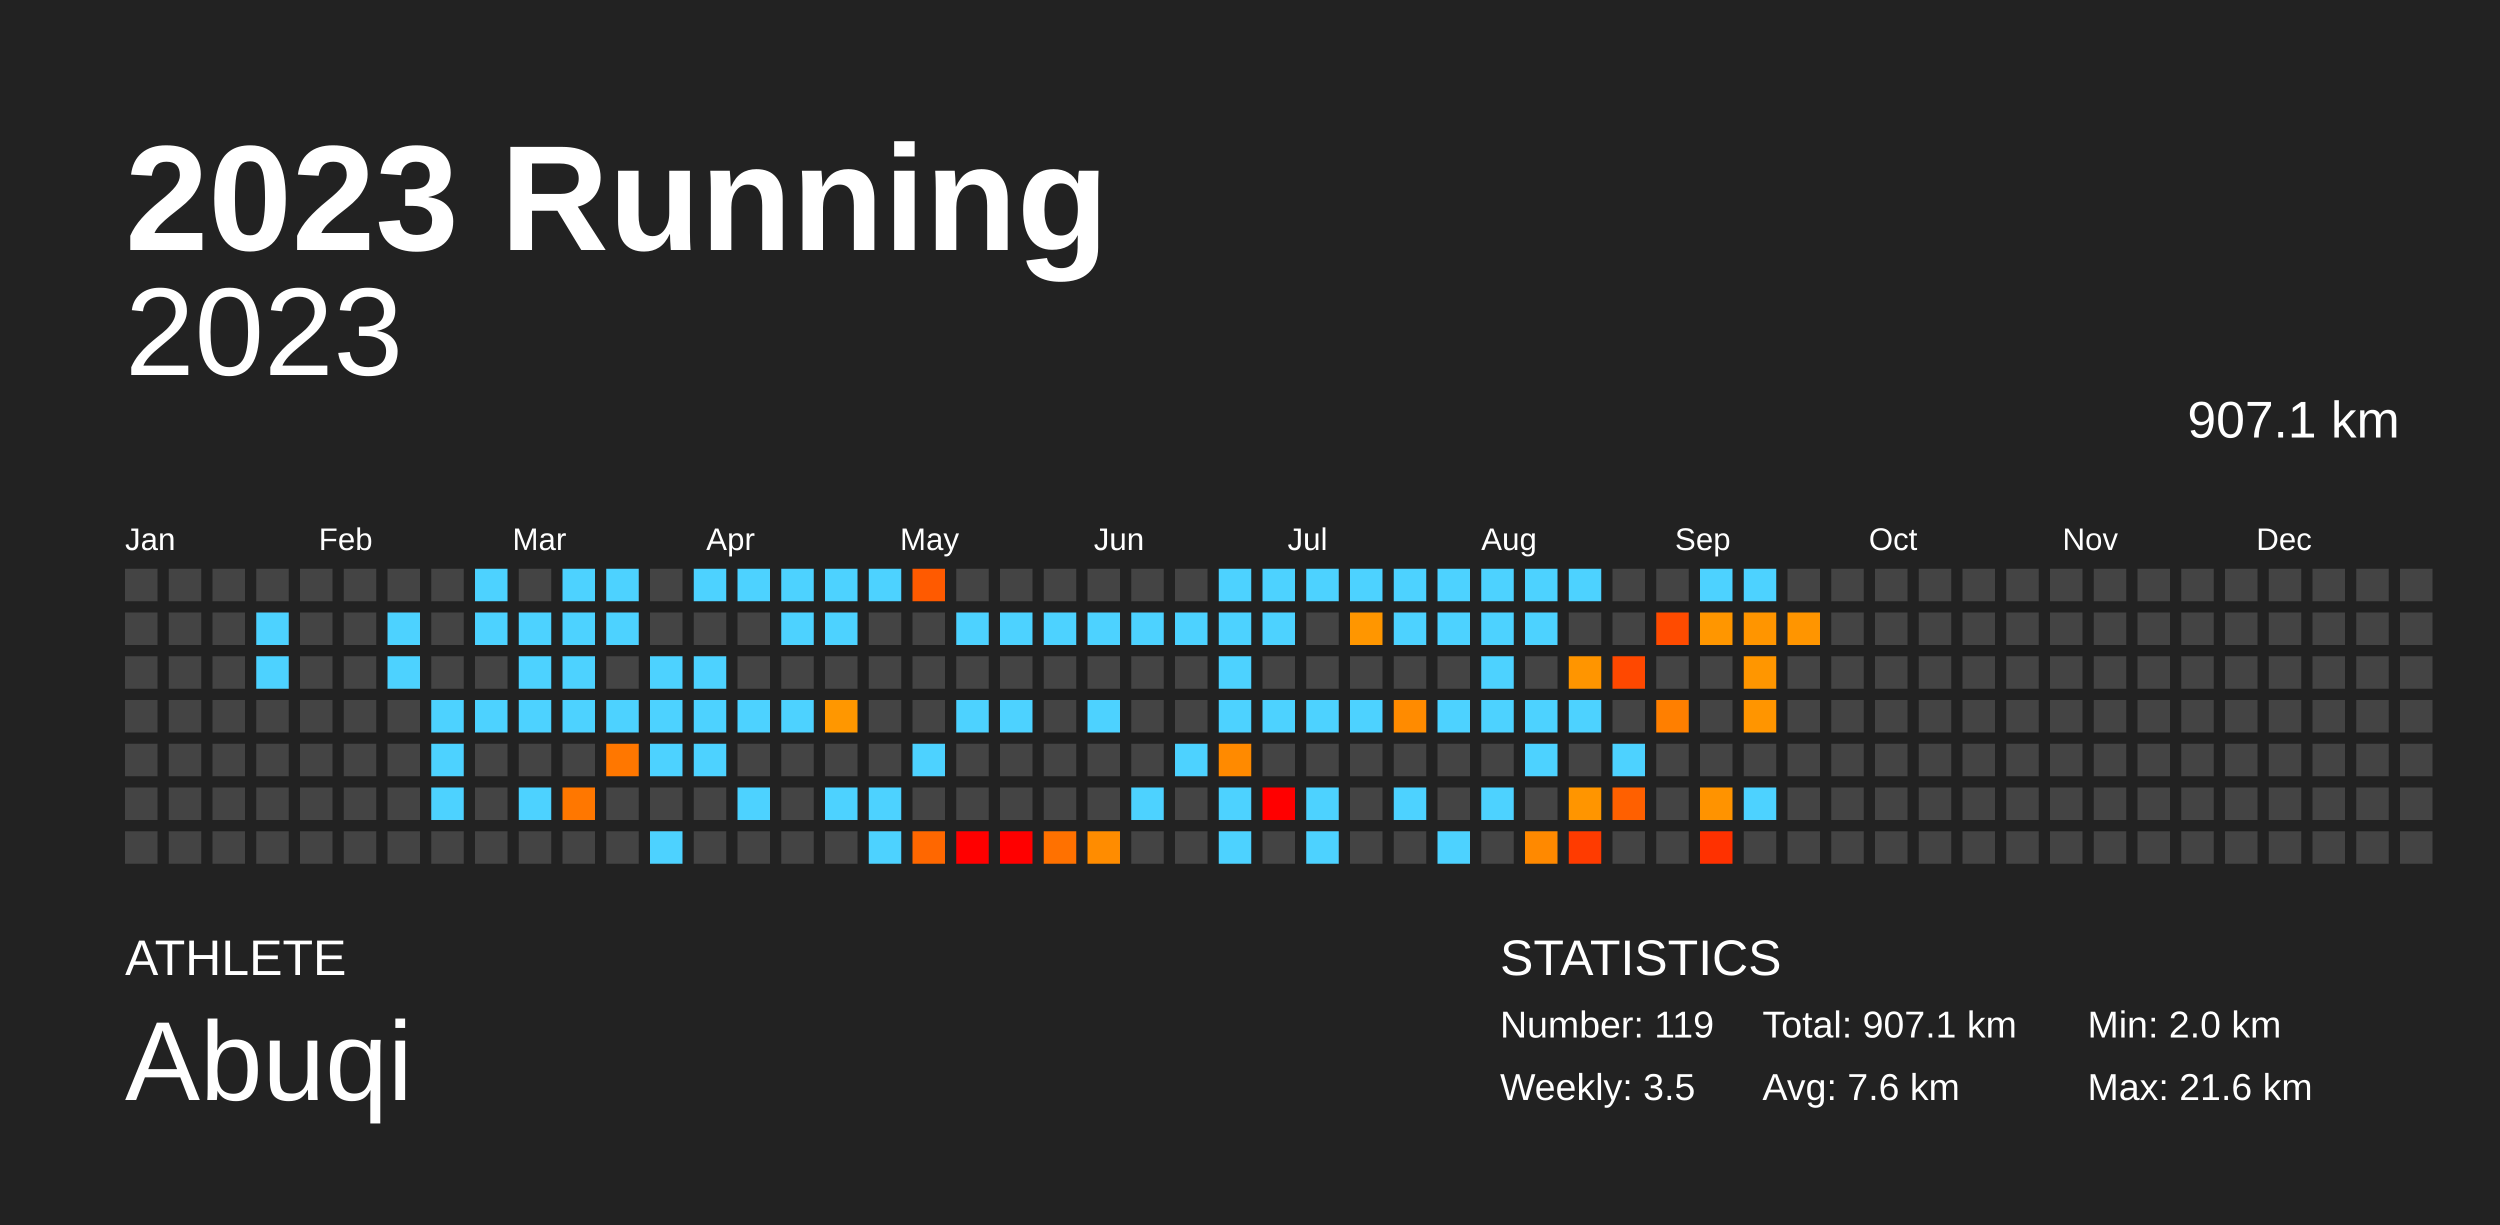
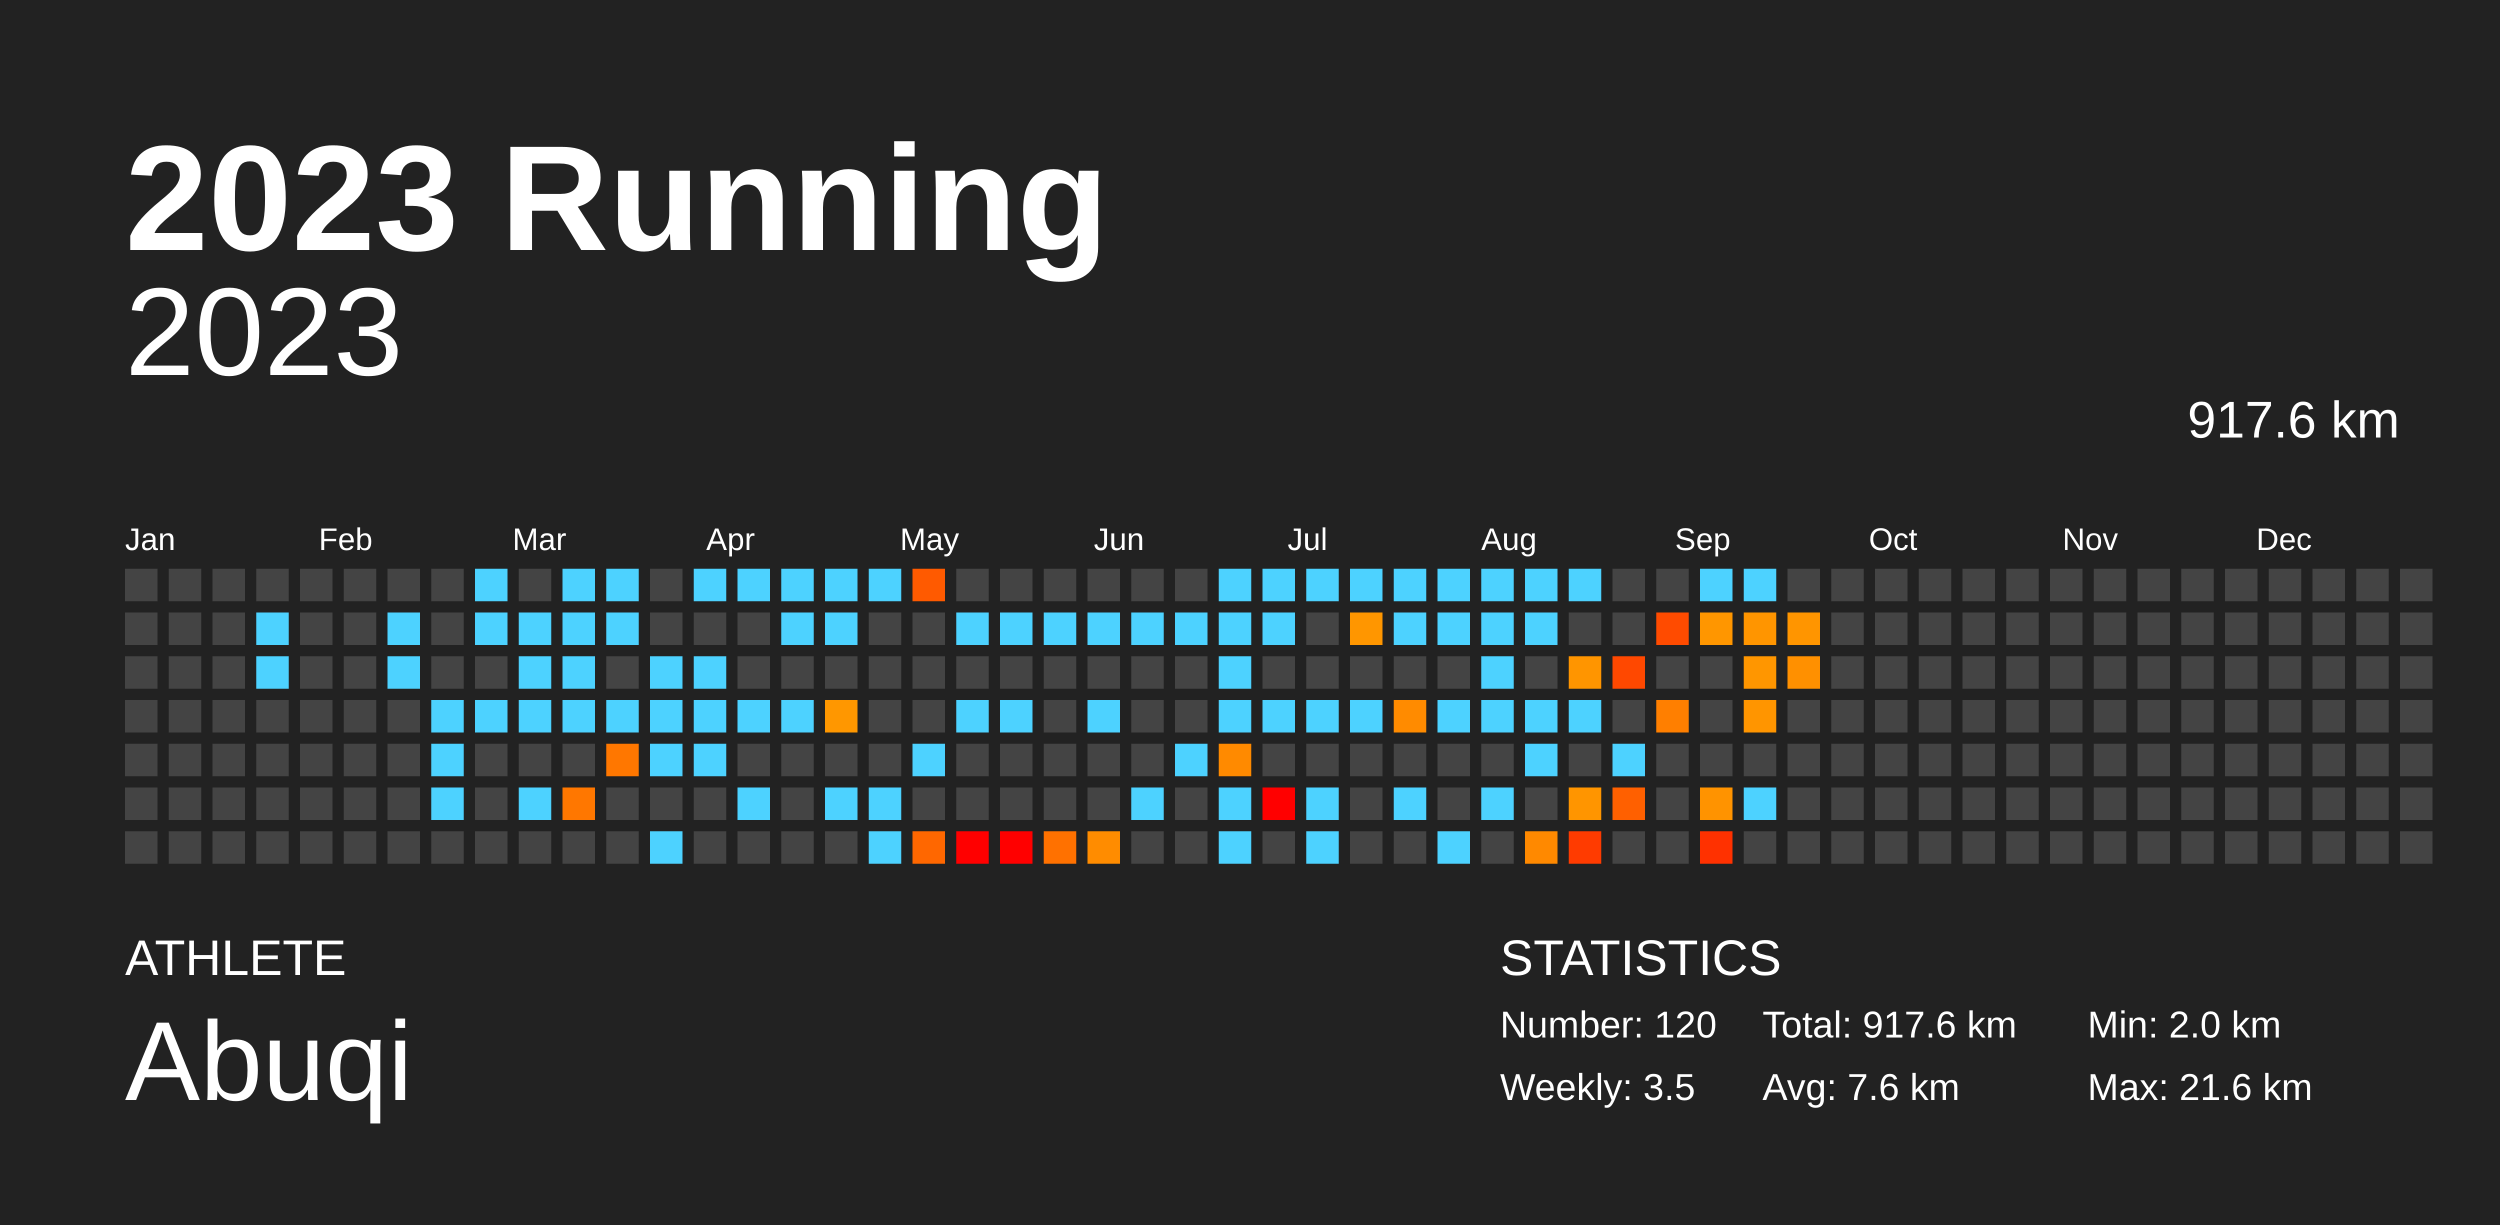
<svg xmlns="http://www.w3.org/2000/svg" baseProfile="full" height="98mm" version="1.1" viewBox="0,0,200,98" width="200mm">
  <defs />
  <rect fill="#222222" height="98" width="200" x="0" y="0" />
  <text fill="#FFFFFF" style="font-size:12px; font-family:Arial; font-weight:bold;" x="10" y="20">2023 Running</text>
  <text fill="#FFFFFF" style="font-size:4px; font-family:Arial" x="10" y="78">ATHLETE</text>
  <text fill="#FFFFFF" style="font-size:9px; font-family:Arial" x="10" y="88">Abuqi</text>
  <text fill="#FFFFFF" style="font-size:4px; font-family:Arial" x="120" y="78">STATISTICS</text>
-   <text fill="#FFFFFF" style="font-size:3px; font-family:Arial" x="120" y="83">Number: 119</text>
+   <text fill="#FFFFFF" style="font-size:3px; font-family:Arial" x="120" y="83">Number: 120</text>
  <text fill="#FFFFFF" style="font-size:3px; font-family:Arial" x="120" y="88">Weekly: 3.5</text>
-   <text fill="#FFFFFF" style="font-size:3px; font-family:Arial" x="141" y="83">Total: 907.1 km</text>
+   <text fill="#FFFFFF" style="font-size:3px; font-family:Arial" x="141" y="83">Total: 917.6 km</text>
  <text fill="#FFFFFF" style="font-size:3px; font-family:Arial" x="141" y="88">Avg: 7.6 km</text>
  <text fill="#FFFFFF" style="font-size:3px; font-family:Arial" x="167" y="83">Min: 2.0 km</text>
  <text fill="#FFFFFF" style="font-size:3px; font-family:Arial" x="167" y="88">Max: 21.6 km</text>
  <text alignment-baseline="hanging" fill="#FFFFFF" style="font-size:10.0px; font-family:Arial;" x="10" y="30">2023</text>
-   <text alignment-baseline="hanging" fill="#FFFFFF" style="font-size:4.125px; font-family:Arial;" x="175" y="35">907.1 km</text>
+   <text alignment-baseline="hanging" fill="#FFFFFF" style="font-size:4.125px; font-family:Arial;" x="175" y="35">917.6 km</text>
  <text fill="#FFFFFF" style="font-size:2.5px; font-family:Arial" x="10.0" y="44">Jan</text>
  <text fill="#FFFFFF" style="font-size:2.5px; font-family:Arial" x="25.5" y="44">Feb</text>
  <text fill="#FFFFFF" style="font-size:2.5px; font-family:Arial" x="41.0" y="44">Mar</text>
  <text fill="#FFFFFF" style="font-size:2.5px; font-family:Arial" x="56.5" y="44">Apr</text>
  <text fill="#FFFFFF" style="font-size:2.5px; font-family:Arial" x="72.0" y="44">May</text>
  <text fill="#FFFFFF" style="font-size:2.5px; font-family:Arial" x="87.5" y="44">Jun</text>
  <text fill="#FFFFFF" style="font-size:2.5px; font-family:Arial" x="103.0" y="44">Jul</text>
  <text fill="#FFFFFF" style="font-size:2.5px; font-family:Arial" x="118.5" y="44">Aug</text>
  <text fill="#FFFFFF" style="font-size:2.5px; font-family:Arial" x="134.0" y="44">Sep</text>
  <text fill="#FFFFFF" style="font-size:2.5px; font-family:Arial" x="149.5" y="44">Oct</text>
  <text fill="#FFFFFF" style="font-size:2.5px; font-family:Arial" x="165.0" y="44">Nov</text>
  <text fill="#FFFFFF" style="font-size:2.5px; font-family:Arial" x="180.5" y="44">Dec</text>
  <rect fill="#444444" height="2.6" width="2.6" x="10.0" y="45.5" />
  <rect fill="#444444" height="2.6" width="2.6" x="10.0" y="49.0" />
  <rect fill="#444444" height="2.6" width="2.6" x="10.0" y="52.5" />
  <rect fill="#444444" height="2.6" width="2.6" x="10.0" y="56.0" />
  <rect fill="#444444" height="2.6" width="2.6" x="10.0" y="59.5" />
  <rect fill="#444444" height="2.6" width="2.6" x="10.0" y="63.0" />
  <rect fill="#444444" height="2.6" width="2.6" x="10.0" y="66.5" />
  <rect fill="#444444" height="2.6" width="2.6" x="13.5" y="45.5" />
  <rect fill="#444444" height="2.6" width="2.6" x="13.5" y="49.0" />
  <rect fill="#444444" height="2.6" width="2.6" x="13.5" y="52.5" />
  <rect fill="#444444" height="2.6" width="2.6" x="13.5" y="56.0" />
  <rect fill="#444444" height="2.6" width="2.6" x="13.5" y="59.5" />
  <rect fill="#444444" height="2.6" width="2.6" x="13.5" y="63.0" />
  <rect fill="#444444" height="2.6" width="2.6" x="13.5" y="66.5" />
  <rect fill="#444444" height="2.6" width="2.6" x="17.0" y="45.5" />
  <rect fill="#444444" height="2.6" width="2.6" x="17.0" y="49.0" />
  <rect fill="#444444" height="2.6" width="2.6" x="17.0" y="52.5" />
  <rect fill="#444444" height="2.6" width="2.6" x="17.0" y="56.0" />
  <rect fill="#444444" height="2.6" width="2.6" x="17.0" y="59.5" />
  <rect fill="#444444" height="2.6" width="2.6" x="17.0" y="63.0" />
  <rect fill="#444444" height="2.6" width="2.6" x="17.0" y="66.5" />
  <rect fill="#444444" height="2.6" width="2.6" x="20.5" y="45.5" />
  <rect fill="#4dd2ff" height="2.6" width="2.6" x="20.5" y="49.0" />
  <rect fill="#4dd2ff" height="2.6" width="2.6" x="20.5" y="52.5" />
  <rect fill="#444444" height="2.6" width="2.6" x="20.5" y="56.0" />
  <rect fill="#444444" height="2.6" width="2.6" x="20.5" y="59.5" />
  <rect fill="#444444" height="2.6" width="2.6" x="20.5" y="63.0" />
  <rect fill="#444444" height="2.6" width="2.6" x="20.5" y="66.5" />
  <rect fill="#444444" height="2.6" width="2.6" x="24.0" y="45.5" />
  <rect fill="#444444" height="2.6" width="2.6" x="24.0" y="49.0" />
  <rect fill="#444444" height="2.6" width="2.6" x="24.0" y="52.5" />
  <rect fill="#444444" height="2.6" width="2.6" x="24.0" y="56.0" />
  <rect fill="#444444" height="2.6" width="2.6" x="24.0" y="59.5" />
  <rect fill="#444444" height="2.6" width="2.6" x="24.0" y="63.0" />
  <rect fill="#444444" height="2.6" width="2.6" x="24.0" y="66.5" />
  <rect fill="#444444" height="2.6" width="2.6" x="27.5" y="45.5" />
  <rect fill="#444444" height="2.6" width="2.6" x="27.5" y="49.0" />
  <rect fill="#444444" height="2.6" width="2.6" x="27.5" y="52.5" />
  <rect fill="#444444" height="2.6" width="2.6" x="27.5" y="56.0" />
  <rect fill="#444444" height="2.6" width="2.6" x="27.5" y="59.5" />
  <rect fill="#444444" height="2.6" width="2.6" x="27.5" y="63.0" />
  <rect fill="#444444" height="2.6" width="2.6" x="27.5" y="66.5" />
  <rect fill="#444444" height="2.6" width="2.6" x="31.0" y="45.5" />
  <rect fill="#4dd2ff" height="2.6" width="2.6" x="31.0" y="49.0" />
  <rect fill="#4dd2ff" height="2.6" width="2.6" x="31.0" y="52.5" />
  <rect fill="#444444" height="2.6" width="2.6" x="31.0" y="56.0" />
  <rect fill="#444444" height="2.6" width="2.6" x="31.0" y="59.5" />
  <rect fill="#444444" height="2.6" width="2.6" x="31.0" y="63.0" />
  <rect fill="#444444" height="2.6" width="2.6" x="31.0" y="66.5" />
  <rect fill="#444444" height="2.6" width="2.6" x="34.5" y="45.5" />
  <rect fill="#444444" height="2.6" width="2.6" x="34.5" y="49.0" />
  <rect fill="#444444" height="2.6" width="2.6" x="34.5" y="52.5" />
  <rect fill="#4dd2ff" height="2.6" width="2.6" x="34.5" y="56.0" />
  <rect fill="#4dd2ff" height="2.6" width="2.6" x="34.5" y="59.5" />
  <rect fill="#4dd2ff" height="2.6" width="2.6" x="34.5" y="63.0" />
  <rect fill="#444444" height="2.6" width="2.6" x="34.5" y="66.5" />
  <rect fill="#4dd2ff" height="2.6" width="2.6" x="38.0" y="45.5" />
  <rect fill="#4dd2ff" height="2.6" width="2.6" x="38.0" y="49.0" />
  <rect fill="#444444" height="2.6" width="2.6" x="38.0" y="52.5" />
  <rect fill="#4dd2ff" height="2.6" width="2.6" x="38.0" y="56.0" />
  <rect fill="#444444" height="2.6" width="2.6" x="38.0" y="59.5" />
  <rect fill="#444444" height="2.6" width="2.6" x="38.0" y="63.0" />
  <rect fill="#444444" height="2.6" width="2.6" x="38.0" y="66.5" />
  <rect fill="#444444" height="2.6" width="2.6" x="41.5" y="45.5" />
  <rect fill="#4dd2ff" height="2.6" width="2.6" x="41.5" y="49.0" />
  <rect fill="#4dd2ff" height="2.6" width="2.6" x="41.5" y="52.5" />
  <rect fill="#4dd2ff" height="2.6" width="2.6" x="41.5" y="56.0" />
  <rect fill="#444444" height="2.6" width="2.6" x="41.5" y="59.5" />
  <rect fill="#4dd2ff" height="2.6" width="2.6" x="41.5" y="63.0" />
  <rect fill="#444444" height="2.6" width="2.6" x="41.5" y="66.5" />
  <rect fill="#4dd2ff" height="2.6" width="2.6" x="45.0" y="45.5" />
  <rect fill="#4dd2ff" height="2.6" width="2.6" x="45.0" y="49.0" />
  <rect fill="#4dd2ff" height="2.6" width="2.6" x="45.0" y="52.5" />
  <rect fill="#4dd2ff" height="2.6" width="2.6" x="45.0" y="56.0" />
  <rect fill="#444444" height="2.6" width="2.6" x="45.0" y="59.5" />
  <rect fill="#ff7700" height="2.6" width="2.6" x="45.0" y="63.0" />
  <rect fill="#444444" height="2.6" width="2.6" x="45.0" y="66.5" />
  <rect fill="#4dd2ff" height="2.6" width="2.6" x="48.5" y="45.5" />
  <rect fill="#4dd2ff" height="2.6" width="2.6" x="48.5" y="49.0" />
  <rect fill="#444444" height="2.6" width="2.6" x="48.5" y="52.5" />
  <rect fill="#4dd2ff" height="2.6" width="2.6" x="48.5" y="56.0" />
  <rect fill="#ff7700" height="2.6" width="2.6" x="48.5" y="59.5" />
  <rect fill="#444444" height="2.6" width="2.6" x="48.5" y="63.0" />
  <rect fill="#444444" height="2.6" width="2.6" x="48.5" y="66.5" />
  <rect fill="#444444" height="2.6" width="2.6" x="52.0" y="45.5" />
  <rect fill="#444444" height="2.6" width="2.6" x="52.0" y="49.0" />
  <rect fill="#4dd2ff" height="2.6" width="2.6" x="52.0" y="52.5" />
  <rect fill="#4dd2ff" height="2.6" width="2.6" x="52.0" y="56.0" />
  <rect fill="#4dd2ff" height="2.6" width="2.6" x="52.0" y="59.5" />
  <rect fill="#444444" height="2.6" width="2.6" x="52.0" y="63.0" />
  <rect fill="#4dd2ff" height="2.6" width="2.6" x="52.0" y="66.5" />
  <rect fill="#4dd2ff" height="2.6" width="2.6" x="55.5" y="45.5" />
  <rect fill="#444444" height="2.6" width="2.6" x="55.5" y="49.0" />
  <rect fill="#4dd2ff" height="2.6" width="2.6" x="55.5" y="52.5" />
  <rect fill="#4dd2ff" height="2.6" width="2.6" x="55.5" y="56.0" />
  <rect fill="#4dd2ff" height="2.6" width="2.6" x="55.5" y="59.5" />
  <rect fill="#444444" height="2.6" width="2.6" x="55.5" y="63.0" />
  <rect fill="#444444" height="2.6" width="2.6" x="55.5" y="66.5" />
  <rect fill="#4dd2ff" height="2.6" width="2.6" x="59.0" y="45.5" />
  <rect fill="#444444" height="2.6" width="2.6" x="59.0" y="49.0" />
  <rect fill="#444444" height="2.6" width="2.6" x="59.0" y="52.5" />
  <rect fill="#4dd2ff" height="2.6" width="2.6" x="59.0" y="56.0" />
  <rect fill="#444444" height="2.6" width="2.6" x="59.0" y="59.5" />
  <rect fill="#4dd2ff" height="2.6" width="2.6" x="59.0" y="63.0" />
  <rect fill="#444444" height="2.6" width="2.6" x="59.0" y="66.5" />
  <rect fill="#4dd2ff" height="2.6" width="2.6" x="62.5" y="45.5" />
  <rect fill="#4dd2ff" height="2.6" width="2.6" x="62.5" y="49.0" />
  <rect fill="#444444" height="2.6" width="2.6" x="62.5" y="52.5" />
  <rect fill="#4dd2ff" height="2.6" width="2.6" x="62.5" y="56.0" />
  <rect fill="#444444" height="2.6" width="2.6" x="62.5" y="59.5" />
  <rect fill="#444444" height="2.6" width="2.6" x="62.5" y="63.0" />
  <rect fill="#444444" height="2.6" width="2.6" x="62.5" y="66.5" />
  <rect fill="#4dd2ff" height="2.6" width="2.6" x="66.0" y="45.5" />
  <rect fill="#4dd2ff" height="2.6" width="2.6" x="66.0" y="49.0" />
  <rect fill="#444444" height="2.6" width="2.6" x="66.0" y="52.5" />
  <rect fill="#ff9700" height="2.6" width="2.6" x="66.0" y="56.0" />
  <rect fill="#444444" height="2.6" width="2.6" x="66.0" y="59.5" />
  <rect fill="#4dd2ff" height="2.6" width="2.6" x="66.0" y="63.0" />
  <rect fill="#444444" height="2.6" width="2.6" x="66.0" y="66.5" />
  <rect fill="#4dd2ff" height="2.6" width="2.6" x="69.5" y="45.5" />
  <rect fill="#444444" height="2.6" width="2.6" x="69.5" y="49.0" />
  <rect fill="#444444" height="2.6" width="2.6" x="69.5" y="52.5" />
  <rect fill="#444444" height="2.6" width="2.6" x="69.5" y="56.0" />
  <rect fill="#444444" height="2.6" width="2.6" x="69.5" y="59.5" />
  <rect fill="#4dd2ff" height="2.6" width="2.6" x="69.5" y="63.0" />
  <rect fill="#4dd2ff" height="2.6" width="2.6" x="69.5" y="66.5" />
  <rect fill="#ff5a00" height="2.6" width="2.6" x="73.0" y="45.5" />
  <rect fill="#444444" height="2.6" width="2.6" x="73.0" y="49.0" />
  <rect fill="#444444" height="2.6" width="2.6" x="73.0" y="52.5" />
  <rect fill="#444444" height="2.6" width="2.6" x="73.0" y="56.0" />
  <rect fill="#4dd2ff" height="2.6" width="2.6" x="73.0" y="59.5" />
  <rect fill="#444444" height="2.6" width="2.6" x="73.0" y="63.0" />
  <rect fill="#ff6700" height="2.6" width="2.6" x="73.0" y="66.5" />
  <rect fill="#444444" height="2.6" width="2.6" x="76.5" y="45.5" />
  <rect fill="#4dd2ff" height="2.6" width="2.6" x="76.5" y="49.0" />
  <rect fill="#444444" height="2.6" width="2.6" x="76.5" y="52.5" />
  <rect fill="#4dd2ff" height="2.6" width="2.6" x="76.5" y="56.0" />
  <rect fill="#444444" height="2.6" width="2.6" x="76.5" y="59.5" />
  <rect fill="#444444" height="2.6" width="2.6" x="76.5" y="63.0" />
  <rect fill="red" height="2.6" width="2.6" x="76.5" y="66.5" />
  <rect fill="#444444" height="2.6" width="2.6" x="80.0" y="45.5" />
  <rect fill="#4dd2ff" height="2.6" width="2.6" x="80.0" y="49.0" />
  <rect fill="#444444" height="2.6" width="2.6" x="80.0" y="52.5" />
  <rect fill="#4dd2ff" height="2.6" width="2.6" x="80.0" y="56.0" />
  <rect fill="#444444" height="2.6" width="2.6" x="80.0" y="59.5" />
  <rect fill="#444444" height="2.6" width="2.6" x="80.0" y="63.0" />
  <rect fill="red" height="2.6" width="2.6" x="80.0" y="66.5" />
  <rect fill="#444444" height="2.6" width="2.6" x="83.5" y="45.5" />
  <rect fill="#4dd2ff" height="2.6" width="2.6" x="83.5" y="49.0" />
  <rect fill="#444444" height="2.6" width="2.6" x="83.5" y="52.5" />
  <rect fill="#444444" height="2.6" width="2.6" x="83.5" y="56.0" />
  <rect fill="#444444" height="2.6" width="2.6" x="83.5" y="59.5" />
  <rect fill="#444444" height="2.6" width="2.6" x="83.5" y="63.0" />
  <rect fill="#ff7100" height="2.6" width="2.6" x="83.5" y="66.5" />
  <rect fill="#444444" height="2.6" width="2.6" x="87.0" y="45.5" />
  <rect fill="#4dd2ff" height="2.6" width="2.6" x="87.0" y="49.0" />
  <rect fill="#444444" height="2.6" width="2.6" x="87.0" y="52.5" />
  <rect fill="#4dd2ff" height="2.6" width="2.6" x="87.0" y="56.0" />
  <rect fill="#444444" height="2.6" width="2.6" x="87.0" y="59.5" />
  <rect fill="#444444" height="2.6" width="2.6" x="87.0" y="63.0" />
  <rect fill="#ff8c00" height="2.6" width="2.6" x="87.0" y="66.5" />
  <rect fill="#444444" height="2.6" width="2.6" x="90.5" y="45.5" />
  <rect fill="#4dd2ff" height="2.6" width="2.6" x="90.5" y="49.0" />
  <rect fill="#444444" height="2.6" width="2.6" x="90.5" y="52.5" />
  <rect fill="#444444" height="2.6" width="2.6" x="90.5" y="56.0" />
  <rect fill="#444444" height="2.6" width="2.6" x="90.5" y="59.5" />
  <rect fill="#4dd2ff" height="2.6" width="2.6" x="90.5" y="63.0" />
  <rect fill="#444444" height="2.6" width="2.6" x="90.5" y="66.5" />
  <rect fill="#444444" height="2.6" width="2.6" x="94.0" y="45.5" />
  <rect fill="#4dd2ff" height="2.6" width="2.6" x="94.0" y="49.0" />
  <rect fill="#444444" height="2.6" width="2.6" x="94.0" y="52.5" />
  <rect fill="#444444" height="2.6" width="2.6" x="94.0" y="56.0" />
  <rect fill="#4dd2ff" height="2.6" width="2.6" x="94.0" y="59.5" />
  <rect fill="#444444" height="2.6" width="2.6" x="94.0" y="63.0" />
  <rect fill="#444444" height="2.6" width="2.6" x="94.0" y="66.5" />
  <rect fill="#4dd2ff" height="2.6" width="2.6" x="97.5" y="45.5" />
  <rect fill="#4dd2ff" height="2.6" width="2.6" x="97.5" y="49.0" />
  <rect fill="#4dd2ff" height="2.6" width="2.6" x="97.5" y="52.5" />
  <rect fill="#4dd2ff" height="2.6" width="2.6" x="97.5" y="56.0" />
  <rect fill="#ff8a00" height="2.6" width="2.6" x="97.5" y="59.5" />
  <rect fill="#4dd2ff" height="2.6" width="2.6" x="97.5" y="63.0" />
  <rect fill="#4dd2ff" height="2.6" width="2.6" x="97.5" y="66.5" />
  <rect fill="#4dd2ff" height="2.6" width="2.6" x="101.0" y="45.5" />
  <rect fill="#4dd2ff" height="2.6" width="2.6" x="101.0" y="49.0" />
  <rect fill="#444444" height="2.6" width="2.6" x="101.0" y="52.5" />
  <rect fill="#4dd2ff" height="2.6" width="2.6" x="101.0" y="56.0" />
  <rect fill="#444444" height="2.6" width="2.6" x="101.0" y="59.5" />
  <rect fill="red" height="2.6" width="2.6" x="101.0" y="63.0" />
  <rect fill="#444444" height="2.6" width="2.6" x="101.0" y="66.5" />
  <rect fill="#4dd2ff" height="2.6" width="2.6" x="104.5" y="45.5" />
  <rect fill="#444444" height="2.6" width="2.6" x="104.5" y="49.0" />
  <rect fill="#444444" height="2.6" width="2.6" x="104.5" y="52.5" />
  <rect fill="#4dd2ff" height="2.6" width="2.6" x="104.5" y="56.0" />
  <rect fill="#444444" height="2.6" width="2.6" x="104.5" y="59.5" />
  <rect fill="#4dd2ff" height="2.6" width="2.6" x="104.5" y="63.0" />
  <rect fill="#4dd2ff" height="2.6" width="2.6" x="104.5" y="66.5" />
  <rect fill="#4dd2ff" height="2.6" width="2.6" x="108.0" y="45.5" />
  <rect fill="#ff9600" height="2.6" width="2.6" x="108.0" y="49.0" />
  <rect fill="#444444" height="2.6" width="2.6" x="108.0" y="52.5" />
  <rect fill="#4dd2ff" height="2.6" width="2.6" x="108.0" y="56.0" />
  <rect fill="#444444" height="2.6" width="2.6" x="108.0" y="59.5" />
  <rect fill="#444444" height="2.6" width="2.6" x="108.0" y="63.0" />
  <rect fill="#444444" height="2.6" width="2.6" x="108.0" y="66.5" />
  <rect fill="#4dd2ff" height="2.6" width="2.6" x="111.5" y="45.5" />
  <rect fill="#4dd2ff" height="2.6" width="2.6" x="111.5" y="49.0" />
  <rect fill="#444444" height="2.6" width="2.6" x="111.5" y="52.5" />
  <rect fill="#ff8b00" height="2.6" width="2.6" x="111.5" y="56.0" />
  <rect fill="#444444" height="2.6" width="2.6" x="111.5" y="59.5" />
  <rect fill="#4dd2ff" height="2.6" width="2.6" x="111.5" y="63.0" />
  <rect fill="#444444" height="2.6" width="2.6" x="111.5" y="66.5" />
  <rect fill="#4dd2ff" height="2.6" width="2.6" x="115.0" y="45.5" />
  <rect fill="#4dd2ff" height="2.6" width="2.6" x="115.0" y="49.0" />
  <rect fill="#444444" height="2.6" width="2.6" x="115.0" y="52.5" />
  <rect fill="#4dd2ff" height="2.6" width="2.6" x="115.0" y="56.0" />
  <rect fill="#444444" height="2.6" width="2.6" x="115.0" y="59.5" />
  <rect fill="#444444" height="2.6" width="2.6" x="115.0" y="63.0" />
  <rect fill="#4dd2ff" height="2.6" width="2.6" x="115.0" y="66.5" />
  <rect fill="#4dd2ff" height="2.6" width="2.6" x="118.5" y="45.5" />
  <rect fill="#4dd2ff" height="2.6" width="2.6" x="118.5" y="49.0" />
  <rect fill="#4dd2ff" height="2.6" width="2.6" x="118.5" y="52.5" />
  <rect fill="#4dd2ff" height="2.6" width="2.6" x="118.5" y="56.0" />
  <rect fill="#444444" height="2.6" width="2.6" x="118.5" y="59.5" />
  <rect fill="#4dd2ff" height="2.6" width="2.6" x="118.5" y="63.0" />
  <rect fill="#444444" height="2.6" width="2.6" x="118.5" y="66.5" />
  <rect fill="#4dd2ff" height="2.6" width="2.6" x="122.0" y="45.5" />
  <rect fill="#4dd2ff" height="2.6" width="2.6" x="122.0" y="49.0" />
  <rect fill="#444444" height="2.6" width="2.6" x="122.0" y="52.5" />
  <rect fill="#4dd2ff" height="2.6" width="2.6" x="122.0" y="56.0" />
  <rect fill="#4dd2ff" height="2.6" width="2.6" x="122.0" y="59.5" />
  <rect fill="#444444" height="2.6" width="2.6" x="122.0" y="63.0" />
  <rect fill="#ff8900" height="2.6" width="2.6" x="122.0" y="66.5" />
  <rect fill="#4dd2ff" height="2.6" width="2.6" x="125.5" y="45.5" />
  <rect fill="#444444" height="2.6" width="2.6" x="125.5" y="49.0" />
  <rect fill="#ff9500" height="2.6" width="2.6" x="125.5" y="52.5" />
  <rect fill="#4dd2ff" height="2.6" width="2.6" x="125.5" y="56.0" />
  <rect fill="#444444" height="2.6" width="2.6" x="125.5" y="59.5" />
  <rect fill="#ff9500" height="2.6" width="2.6" x="125.5" y="63.0" />
  <rect fill="#ff3b00" height="2.6" width="2.6" x="125.5" y="66.5" />
  <rect fill="#444444" height="2.6" width="2.6" x="129.0" y="45.5" />
  <rect fill="#444444" height="2.6" width="2.6" x="129.0" y="49.0" />
  <rect fill="#ff4800" height="2.6" width="2.6" x="129.0" y="52.5" />
  <rect fill="#444444" height="2.6" width="2.6" x="129.0" y="56.0" />
  <rect fill="#4dd2ff" height="2.6" width="2.6" x="129.0" y="59.5" />
  <rect fill="#ff6000" height="2.6" width="2.6" x="129.0" y="63.0" />
  <rect fill="#444444" height="2.6" width="2.6" x="129.0" y="66.5" />
  <rect fill="#444444" height="2.6" width="2.6" x="132.5" y="45.5" />
  <rect fill="#ff4b00" height="2.6" width="2.6" x="132.5" y="49.0" />
  <rect fill="#444444" height="2.6" width="2.6" x="132.5" y="52.5" />
  <rect fill="#ff7f00" height="2.6" width="2.6" x="132.5" y="56.0" />
  <rect fill="#444444" height="2.6" width="2.6" x="132.5" y="59.5" />
  <rect fill="#444444" height="2.6" width="2.6" x="132.5" y="63.0" />
  <rect fill="#444444" height="2.6" width="2.6" x="132.5" y="66.5" />
  <rect fill="#4dd2ff" height="2.6" width="2.6" x="136.0" y="45.5" />
  <rect fill="#ff9600" height="2.6" width="2.6" x="136.0" y="49.0" />
  <rect fill="#444444" height="2.6" width="2.6" x="136.0" y="52.5" />
  <rect fill="#444444" height="2.6" width="2.6" x="136.0" y="56.0" />
  <rect fill="#444444" height="2.6" width="2.6" x="136.0" y="59.5" />
  <rect fill="#ff9300" height="2.6" width="2.6" x="136.0" y="63.0" />
  <rect fill="#ff3100" height="2.6" width="2.6" x="136.0" y="66.5" />
  <rect fill="#4dd2ff" height="2.6" width="2.6" x="139.5" y="45.5" />
  <rect fill="#ff9500" height="2.6" width="2.6" x="139.5" y="49.0" />
  <rect fill="#ff9600" height="2.6" width="2.6" x="139.5" y="52.5" />
  <rect fill="#ff9500" height="2.6" width="2.6" x="139.5" y="56.0" />
  <rect fill="#444444" height="2.6" width="2.6" x="139.5" y="59.5" />
  <rect fill="#4dd2ff" height="2.6" width="2.6" x="139.5" y="63.0" />
  <rect fill="#444444" height="2.6" width="2.6" x="139.5" y="66.5" />
  <rect fill="#444444" height="2.6" width="2.6" x="143.0" y="45.5" />
  <rect fill="#ff9500" height="2.6" width="2.6" x="143.0" y="49.0" />
-   <rect fill="#444444" height="2.6" width="2.6" x="143.0" y="52.5" />
+   <rect fill="#ff9000" height="2.6" width="2.6" x="143.0" y="52.5" />
  <rect fill="#444444" height="2.6" width="2.6" x="143.0" y="56.0" />
  <rect fill="#444444" height="2.6" width="2.6" x="143.0" y="59.5" />
  <rect fill="#444444" height="2.6" width="2.6" x="143.0" y="63.0" />
  <rect fill="#444444" height="2.6" width="2.6" x="143.0" y="66.5" />
  <rect fill="#444444" height="2.6" width="2.6" x="146.5" y="45.5" />
  <rect fill="#444444" height="2.6" width="2.6" x="146.5" y="49.0" />
  <rect fill="#444444" height="2.6" width="2.6" x="146.5" y="52.5" />
  <rect fill="#444444" height="2.6" width="2.6" x="146.5" y="56.0" />
  <rect fill="#444444" height="2.6" width="2.6" x="146.5" y="59.5" />
  <rect fill="#444444" height="2.6" width="2.6" x="146.5" y="63.0" />
  <rect fill="#444444" height="2.6" width="2.6" x="146.5" y="66.5" />
  <rect fill="#444444" height="2.6" width="2.6" x="150.0" y="45.5" />
  <rect fill="#444444" height="2.6" width="2.6" x="150.0" y="49.0" />
  <rect fill="#444444" height="2.6" width="2.6" x="150.0" y="52.5" />
  <rect fill="#444444" height="2.6" width="2.6" x="150.0" y="56.0" />
  <rect fill="#444444" height="2.6" width="2.6" x="150.0" y="59.5" />
  <rect fill="#444444" height="2.6" width="2.6" x="150.0" y="63.0" />
  <rect fill="#444444" height="2.6" width="2.6" x="150.0" y="66.5" />
  <rect fill="#444444" height="2.6" width="2.6" x="153.5" y="45.5" />
  <rect fill="#444444" height="2.6" width="2.6" x="153.5" y="49.0" />
  <rect fill="#444444" height="2.6" width="2.6" x="153.5" y="52.5" />
  <rect fill="#444444" height="2.6" width="2.6" x="153.5" y="56.0" />
  <rect fill="#444444" height="2.6" width="2.6" x="153.5" y="59.5" />
  <rect fill="#444444" height="2.6" width="2.6" x="153.5" y="63.0" />
  <rect fill="#444444" height="2.6" width="2.6" x="153.5" y="66.5" />
  <rect fill="#444444" height="2.6" width="2.6" x="157.0" y="45.5" />
  <rect fill="#444444" height="2.6" width="2.6" x="157.0" y="49.0" />
  <rect fill="#444444" height="2.6" width="2.6" x="157.0" y="52.5" />
  <rect fill="#444444" height="2.6" width="2.6" x="157.0" y="56.0" />
  <rect fill="#444444" height="2.6" width="2.6" x="157.0" y="59.5" />
  <rect fill="#444444" height="2.6" width="2.6" x="157.0" y="63.0" />
  <rect fill="#444444" height="2.6" width="2.6" x="157.0" y="66.5" />
  <rect fill="#444444" height="2.6" width="2.6" x="160.5" y="45.5" />
  <rect fill="#444444" height="2.6" width="2.6" x="160.5" y="49.0" />
  <rect fill="#444444" height="2.6" width="2.6" x="160.5" y="52.5" />
  <rect fill="#444444" height="2.6" width="2.6" x="160.5" y="56.0" />
  <rect fill="#444444" height="2.6" width="2.6" x="160.5" y="59.5" />
  <rect fill="#444444" height="2.6" width="2.6" x="160.5" y="63.0" />
  <rect fill="#444444" height="2.6" width="2.6" x="160.5" y="66.5" />
  <rect fill="#444444" height="2.6" width="2.6" x="164.0" y="45.5" />
  <rect fill="#444444" height="2.6" width="2.6" x="164.0" y="49.0" />
  <rect fill="#444444" height="2.6" width="2.6" x="164.0" y="52.5" />
  <rect fill="#444444" height="2.6" width="2.6" x="164.0" y="56.0" />
  <rect fill="#444444" height="2.6" width="2.6" x="164.0" y="59.5" />
  <rect fill="#444444" height="2.6" width="2.6" x="164.0" y="63.0" />
  <rect fill="#444444" height="2.6" width="2.6" x="164.0" y="66.5" />
  <rect fill="#444444" height="2.6" width="2.6" x="167.5" y="45.5" />
  <rect fill="#444444" height="2.6" width="2.6" x="167.5" y="49.0" />
  <rect fill="#444444" height="2.6" width="2.6" x="167.5" y="52.5" />
  <rect fill="#444444" height="2.6" width="2.6" x="167.5" y="56.0" />
  <rect fill="#444444" height="2.6" width="2.6" x="167.5" y="59.5" />
  <rect fill="#444444" height="2.6" width="2.6" x="167.5" y="63.0" />
  <rect fill="#444444" height="2.6" width="2.6" x="167.5" y="66.5" />
  <rect fill="#444444" height="2.6" width="2.6" x="171.0" y="45.5" />
  <rect fill="#444444" height="2.6" width="2.6" x="171.0" y="49.0" />
  <rect fill="#444444" height="2.6" width="2.6" x="171.0" y="52.5" />
  <rect fill="#444444" height="2.6" width="2.6" x="171.0" y="56.0" />
  <rect fill="#444444" height="2.6" width="2.6" x="171.0" y="59.5" />
  <rect fill="#444444" height="2.6" width="2.6" x="171.0" y="63.0" />
  <rect fill="#444444" height="2.6" width="2.6" x="171.0" y="66.5" />
  <rect fill="#444444" height="2.6" width="2.6" x="174.5" y="45.5" />
  <rect fill="#444444" height="2.6" width="2.6" x="174.5" y="49.0" />
  <rect fill="#444444" height="2.6" width="2.6" x="174.5" y="52.5" />
  <rect fill="#444444" height="2.6" width="2.6" x="174.5" y="56.0" />
  <rect fill="#444444" height="2.6" width="2.6" x="174.5" y="59.5" />
  <rect fill="#444444" height="2.6" width="2.6" x="174.5" y="63.0" />
  <rect fill="#444444" height="2.6" width="2.6" x="174.5" y="66.5" />
  <rect fill="#444444" height="2.6" width="2.6" x="178.0" y="45.5" />
  <rect fill="#444444" height="2.6" width="2.6" x="178.0" y="49.0" />
  <rect fill="#444444" height="2.6" width="2.6" x="178.0" y="52.5" />
  <rect fill="#444444" height="2.6" width="2.6" x="178.0" y="56.0" />
  <rect fill="#444444" height="2.6" width="2.6" x="178.0" y="59.5" />
  <rect fill="#444444" height="2.6" width="2.6" x="178.0" y="63.0" />
  <rect fill="#444444" height="2.6" width="2.6" x="178.0" y="66.5" />
  <rect fill="#444444" height="2.6" width="2.6" x="181.5" y="45.5" />
  <rect fill="#444444" height="2.6" width="2.6" x="181.5" y="49.0" />
  <rect fill="#444444" height="2.6" width="2.6" x="181.5" y="52.5" />
  <rect fill="#444444" height="2.6" width="2.6" x="181.5" y="56.0" />
  <rect fill="#444444" height="2.6" width="2.6" x="181.5" y="59.5" />
  <rect fill="#444444" height="2.6" width="2.6" x="181.5" y="63.0" />
  <rect fill="#444444" height="2.6" width="2.6" x="181.5" y="66.5" />
  <rect fill="#444444" height="2.6" width="2.6" x="185.0" y="45.5" />
  <rect fill="#444444" height="2.6" width="2.6" x="185.0" y="49.0" />
  <rect fill="#444444" height="2.6" width="2.6" x="185.0" y="52.5" />
  <rect fill="#444444" height="2.6" width="2.6" x="185.0" y="56.0" />
  <rect fill="#444444" height="2.6" width="2.6" x="185.0" y="59.5" />
  <rect fill="#444444" height="2.6" width="2.6" x="185.0" y="63.0" />
  <rect fill="#444444" height="2.6" width="2.6" x="185.0" y="66.5" />
  <rect fill="#444444" height="2.6" width="2.6" x="188.5" y="45.5" />
  <rect fill="#444444" height="2.6" width="2.6" x="188.5" y="49.0" />
  <rect fill="#444444" height="2.6" width="2.6" x="188.5" y="52.5" />
  <rect fill="#444444" height="2.6" width="2.6" x="188.5" y="56.0" />
  <rect fill="#444444" height="2.6" width="2.6" x="188.5" y="59.5" />
  <rect fill="#444444" height="2.6" width="2.6" x="188.5" y="63.0" />
  <rect fill="#444444" height="2.6" width="2.6" x="188.5" y="66.5" />
  <rect fill="#444444" height="2.6" width="2.6" x="192.0" y="45.5" />
  <rect fill="#444444" height="2.6" width="2.6" x="192.0" y="49.0" />
  <rect fill="#444444" height="2.6" width="2.6" x="192.0" y="52.5" />
  <rect fill="#444444" height="2.6" width="2.6" x="192.0" y="56.0" />
  <rect fill="#444444" height="2.6" width="2.6" x="192.0" y="59.5" />
  <rect fill="#444444" height="2.6" width="2.6" x="192.0" y="63.0" />
  <rect fill="#444444" height="2.6" width="2.6" x="192.0" y="66.5" />
</svg>
